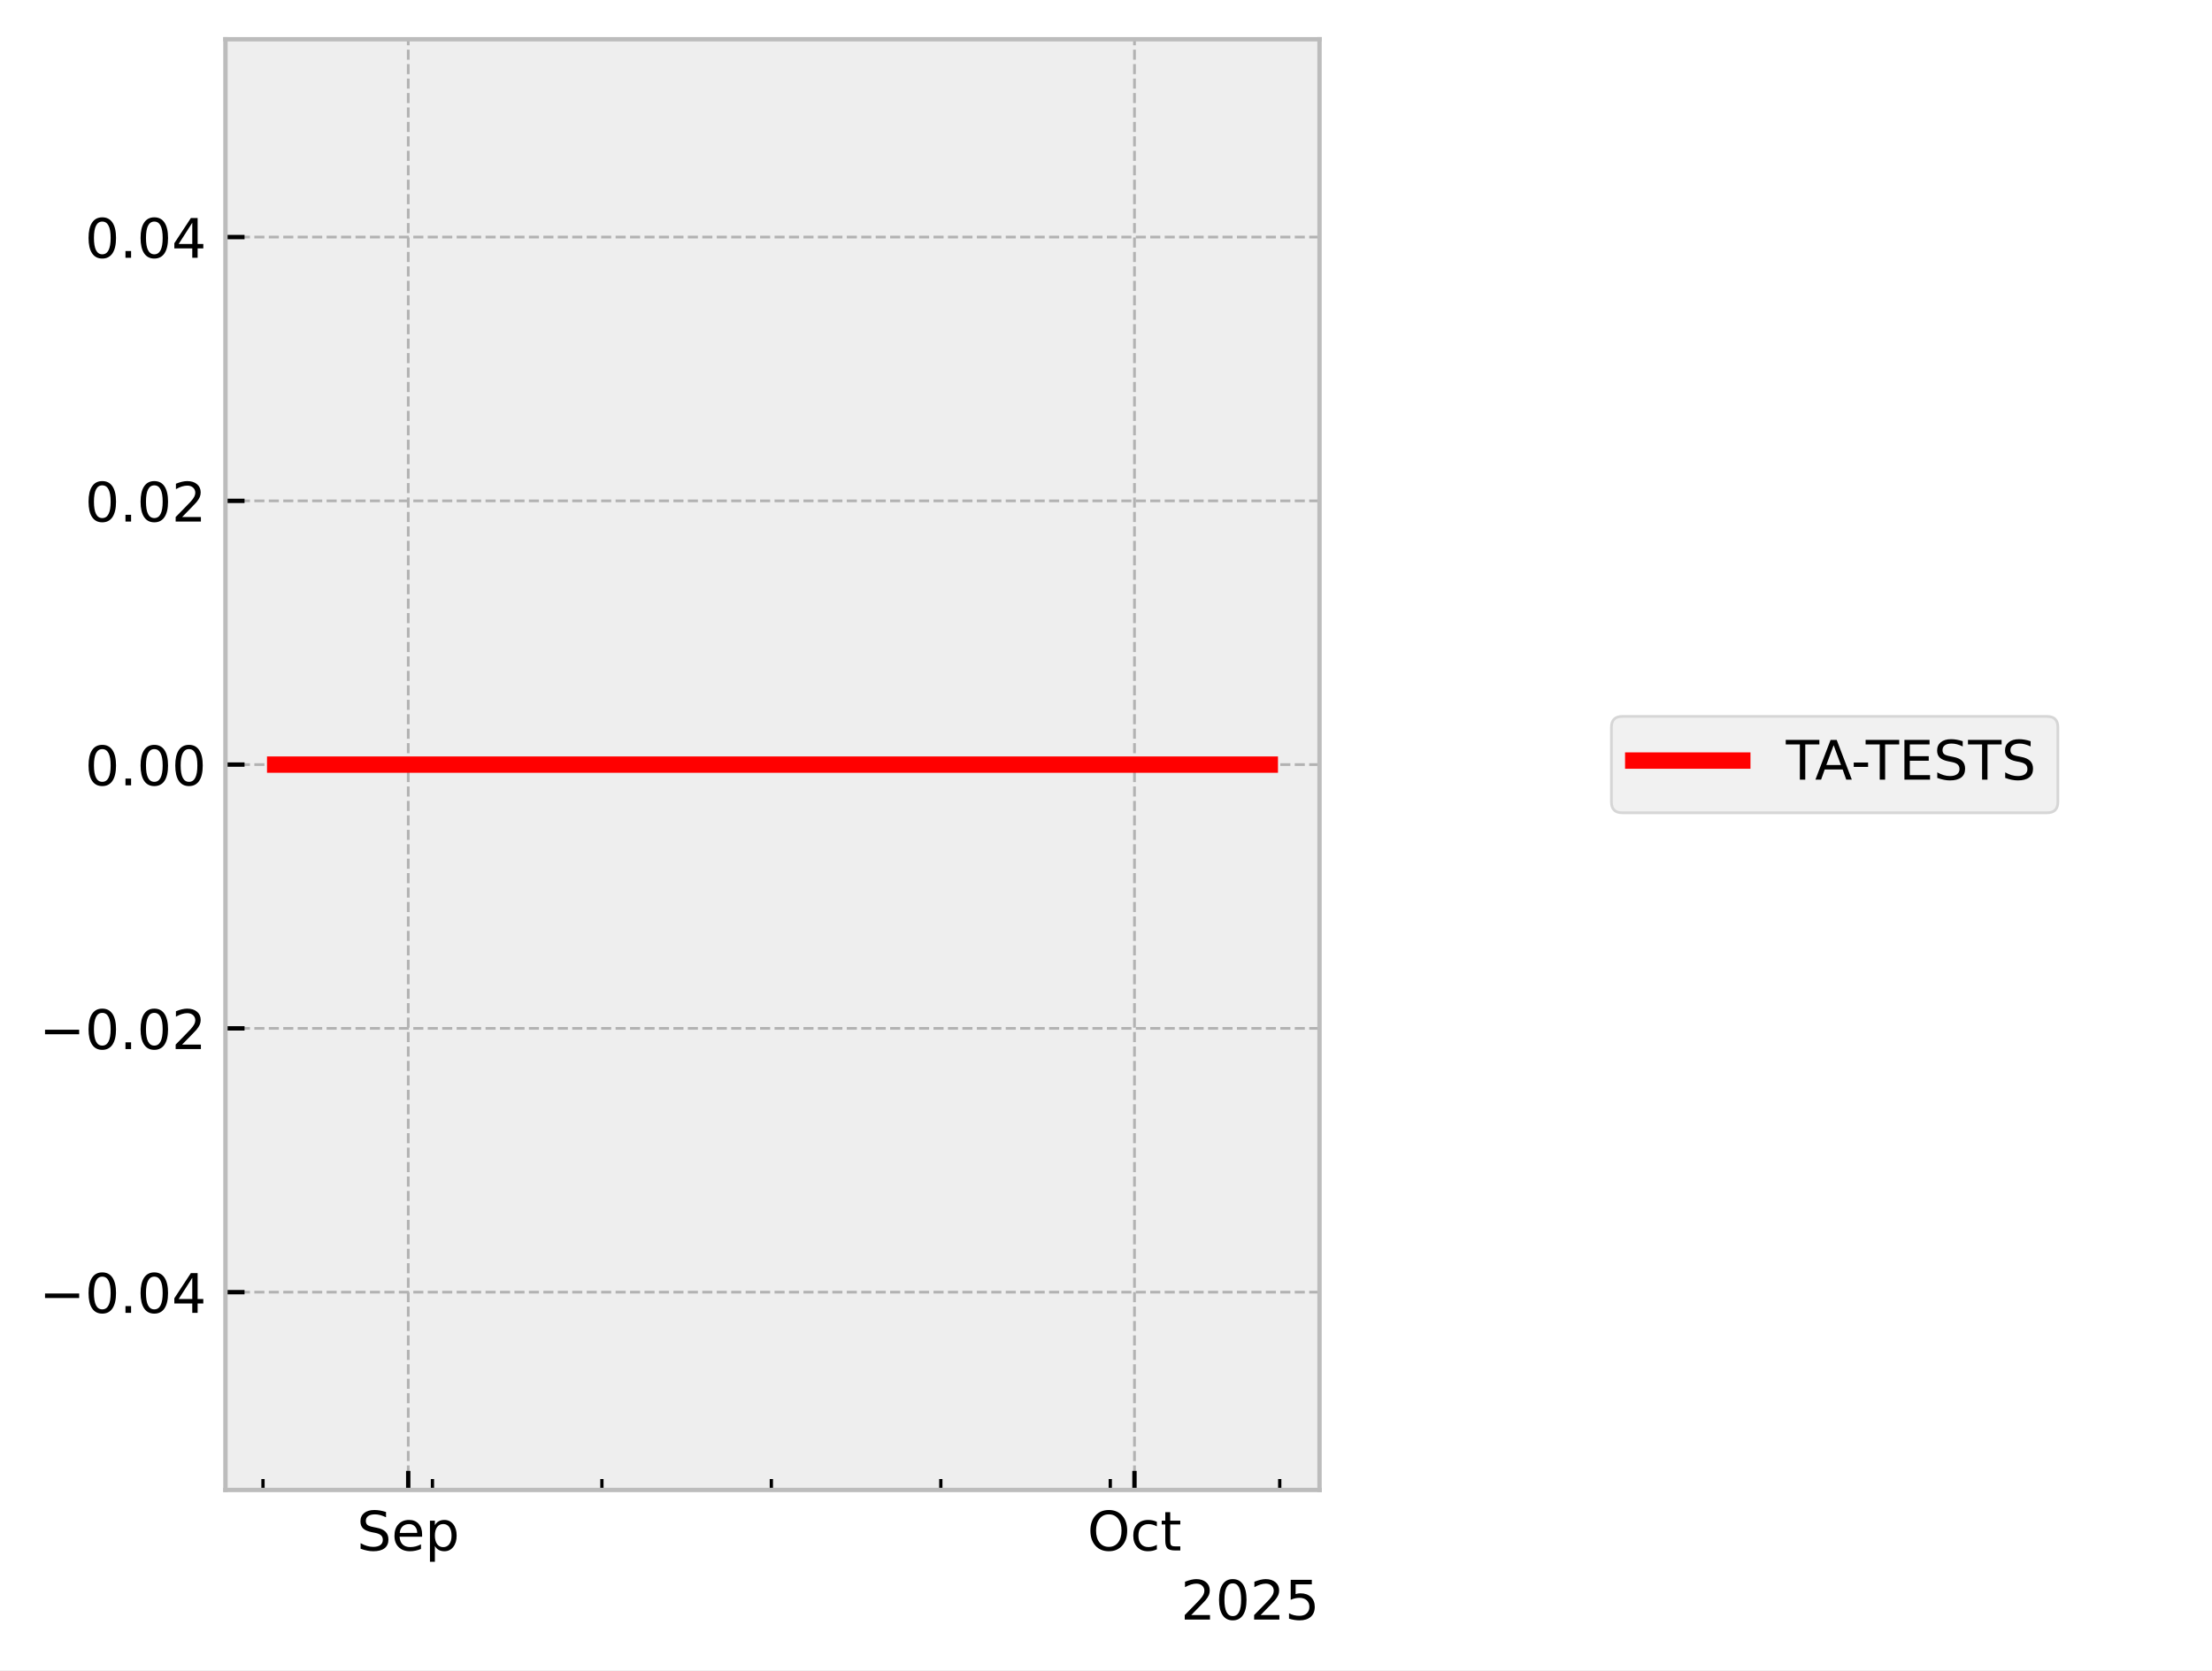
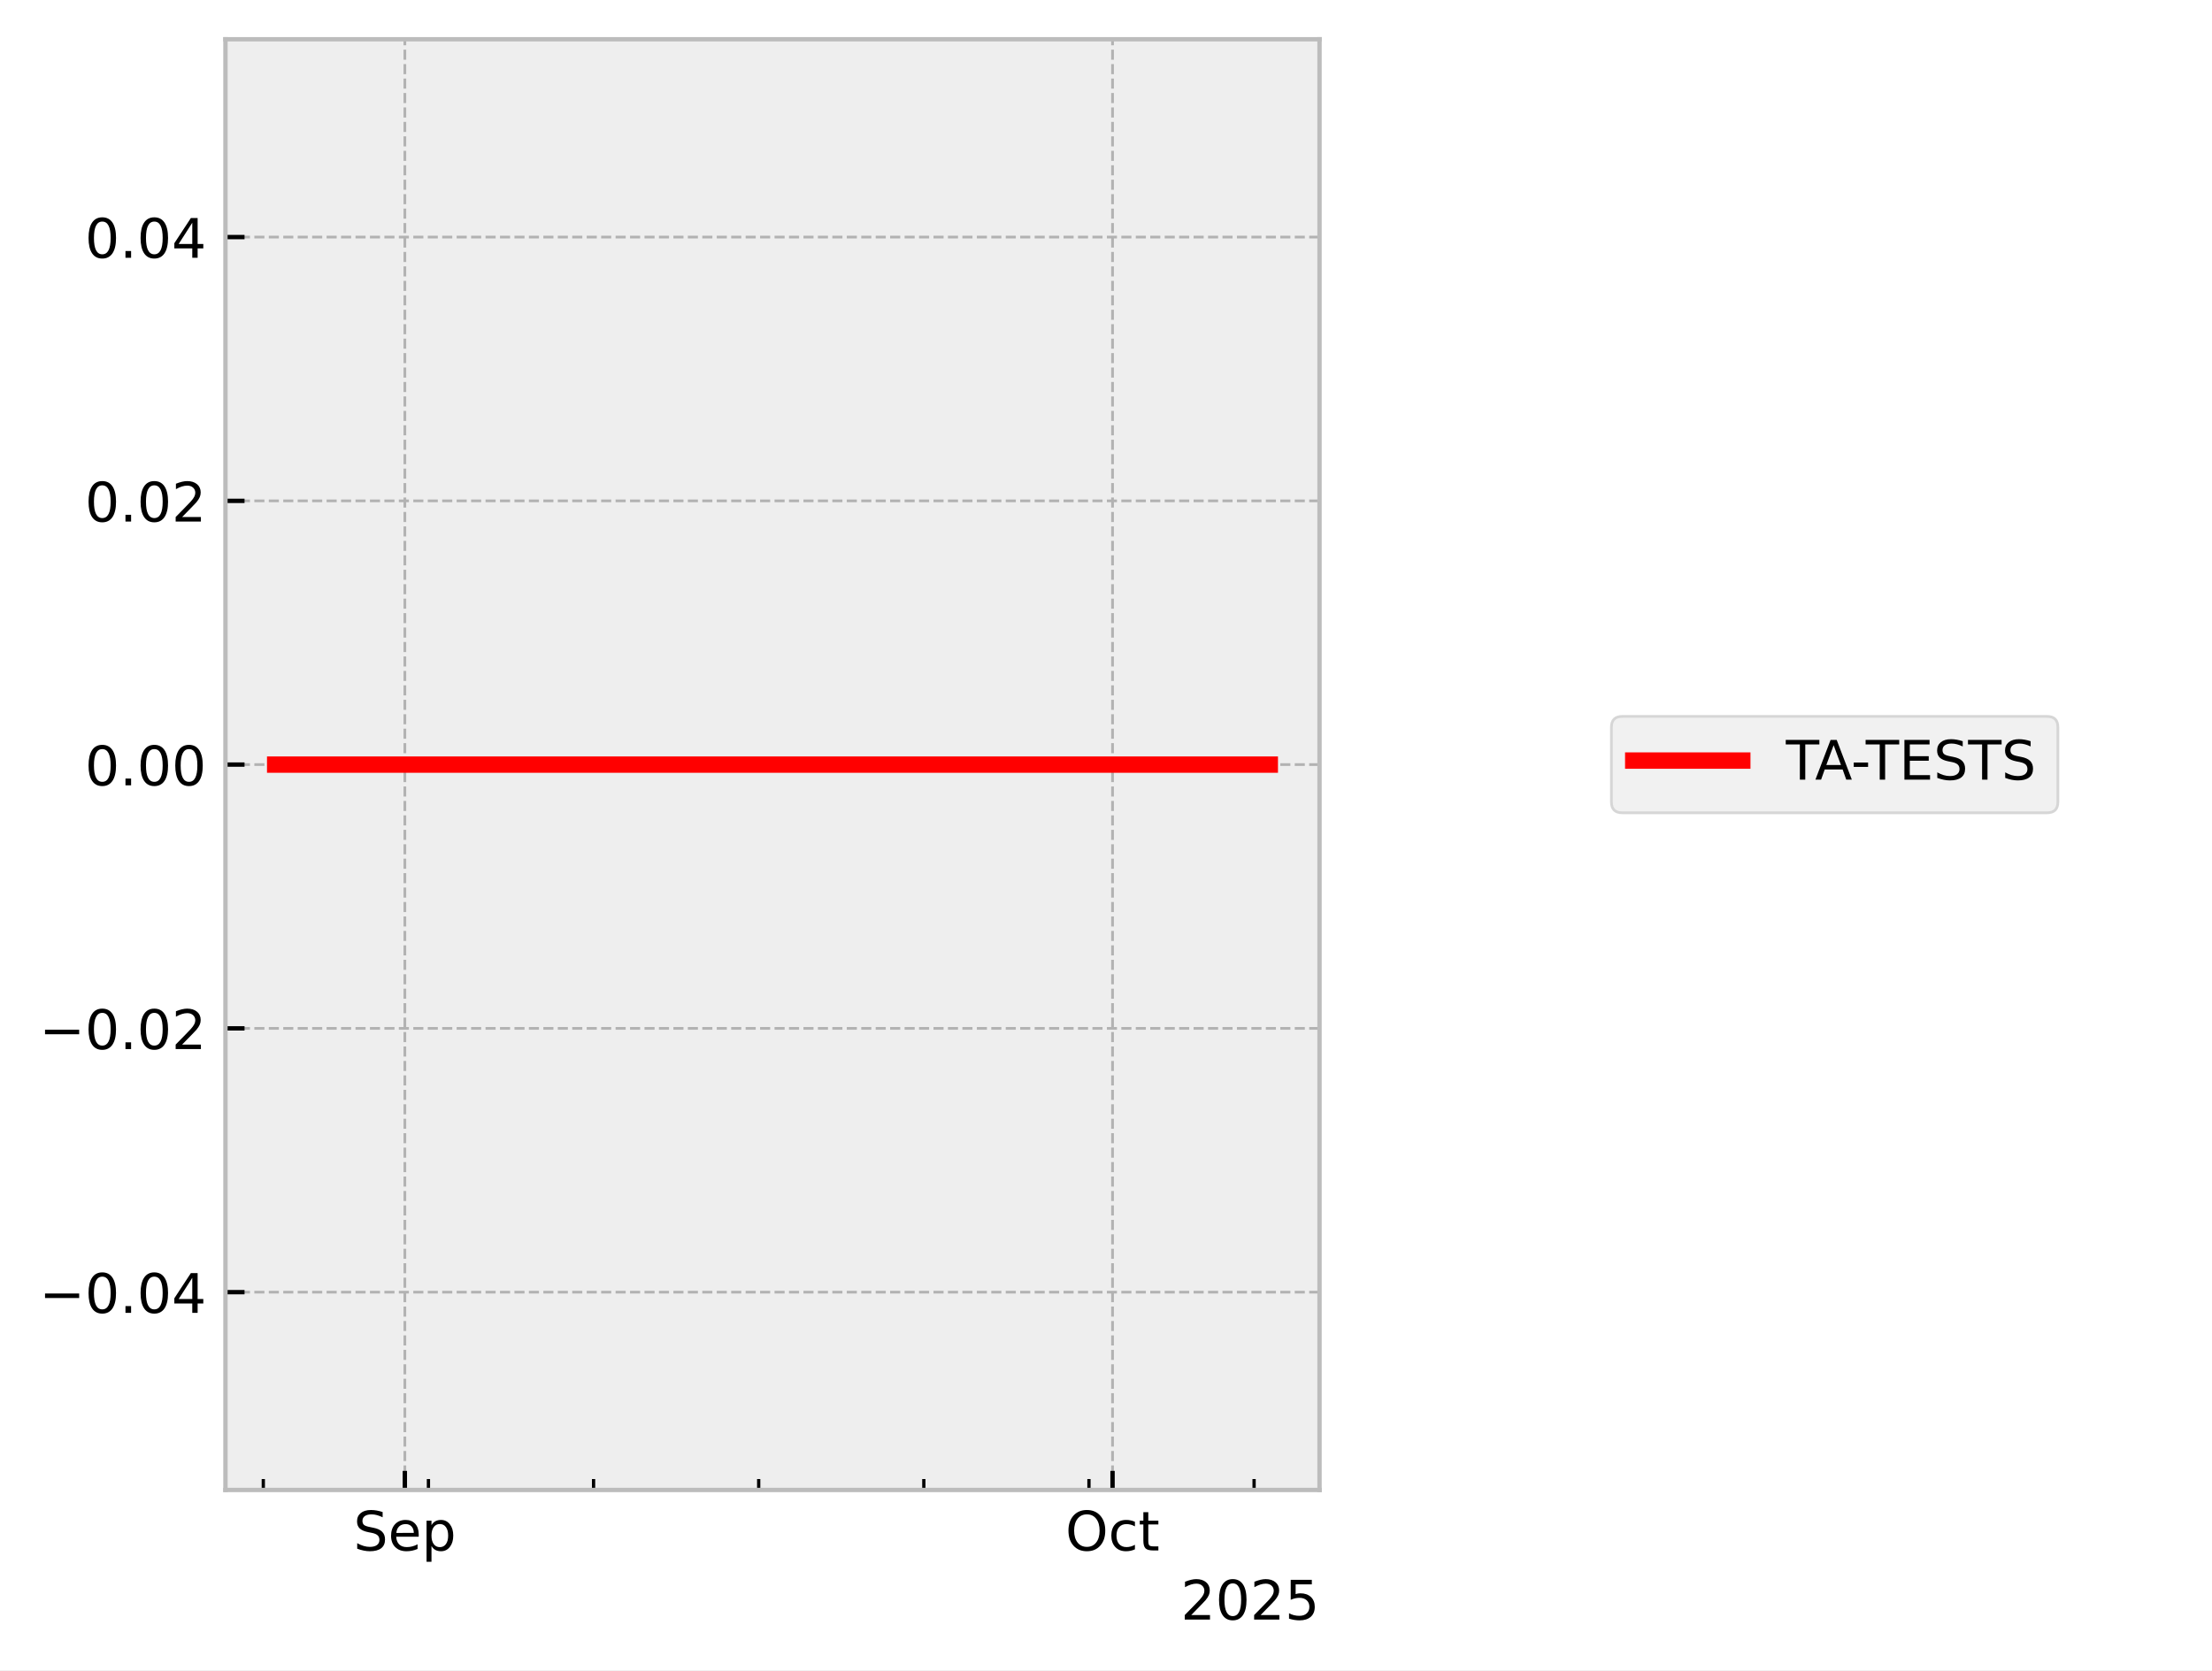
<svg xmlns="http://www.w3.org/2000/svg" xmlns:xlink="http://www.w3.org/1999/xlink" width="405.665pt" height="306.368pt" viewBox="0 0 405.665 306.368" version="1.1">
  <defs>
    <style type="text/css">*{stroke-linejoin: round; stroke-linecap: butt}</style>
  </defs>
  <g id="figure_1">
    <g id="patch_1">
      <path d="M 0 306.368  L 405.665 306.368  L 405.665 0  L 0 0  z " style="fill: #ffffff" />
    </g>
    <g id="axes_1">
      <g id="patch_2">
        <path d="M 41.345 273.312  L 241.991 273.312  L 241.991 7.2  L 41.345 7.2  z " style="fill: #eeeeee" />
      </g>
      <g id="matplotlib.axis_1">
        <g id="xtick_1">
          <g id="line2d_1">
-             <path d="M 74.868 273.312  L 74.868 7.2  " clip-path="url(#p3d4b859c83)" style="fill: none; stroke-dasharray: 1.85,0.8; stroke-dashoffset: 0; stroke: #b2b2b2; stroke-width: 0.5" />
+             <path d="M 74.246 273.312  L 74.246 7.2  " clip-path="url(#p27e18541e9)" style="fill: none; stroke-dasharray: 1.85,0.8; stroke-dashoffset: 0; stroke: #b2b2b2; stroke-width: 0.5" />
          </g>
          <g id="line2d_2">
            <defs>
-               <path id="mb14115eb62" d="M 0 0  L 0 -3.5  " style="stroke: #000000; stroke-width: 0.8" />
-             </defs>
-             <g>
-               <use xlink:href="#mb14115eb62" x="74.868" y="273.312" style="stroke: #000000; stroke-width: 0.8" />
+               <path id="m6224ae01b1" d="M 0 0  L 0 -3.5  " style="stroke: #000000; stroke-width: 0.8" />
+             </defs>
+             <g>
+               <use xlink:href="#m6224ae01b1" x="74.246" y="273.312" style="stroke: #000000; stroke-width: 0.8" />
            </g>
          </g>
          <g id="text_1">
-             <g transform="translate(65.44339 284.4104) scale(0.1 -0.1)">
+             <g transform="translate(64.82053 284.4104) scale(0.1 -0.1)">
              <defs>
                <path id="DejaVuSans-53" d="M 3425 4513  L 3425 3897  Q 3066 4069 2747 4153  Q 2428 4238 2131 4238  Q 1616 4238 1336 4038  Q 1056 3838 1056 3469  Q 1056 3159 1242 3001  Q 1428 2844 1947 2747  L 2328 2669  Q 3034 2534 3370 2195  Q 3706 1856 3706 1288  Q 3706 609 3251 259  Q 2797 -91 1919 -91  Q 1588 -91 1214 -16  Q 841 59 441 206  L 441 856  Q 825 641 1194 531  Q 1563 422 1919 422  Q 2459 422 2753 634  Q 3047 847 3047 1241  Q 3047 1584 2836 1778  Q 2625 1972 2144 2069  L 1759 2144  Q 1053 2284 737 2584  Q 422 2884 422 3419  Q 422 4038 858 4394  Q 1294 4750 2059 4750  Q 2388 4750 2728 4690  Q 3069 4631 3425 4513  z " transform="scale(0.015625)" />
                <path id="DejaVuSans-65" d="M 3597 1894  L 3597 1613  L 953 1613  Q 991 1019 1311 708  Q 1631 397 2203 397  Q 2534 397 2845 478  Q 3156 559 3463 722  L 3463 178  Q 3153 47 2828 -22  Q 2503 -91 2169 -91  Q 1331 -91 842 396  Q 353 884 353 1716  Q 353 2575 817 3079  Q 1281 3584 2069 3584  Q 2775 3584 3186 3129  Q 3597 2675 3597 1894  z M 3022 2063  Q 3016 2534 2758 2815  Q 2500 3097 2075 3097  Q 1594 3097 1305 2825  Q 1016 2553 972 2059  L 3022 2063  z " transform="scale(0.015625)" />
                <path id="DejaVuSans-70" d="M 1159 525  L 1159 -1331  L 581 -1331  L 581 3500  L 1159 3500  L 1159 2969  Q 1341 3281 1617 3432  Q 1894 3584 2278 3584  Q 2916 3584 3314 3078  Q 3713 2572 3713 1747  Q 3713 922 3314 415  Q 2916 -91 2278 -91  Q 1894 -91 1617 61  Q 1341 213 1159 525  z M 3116 1747  Q 3116 2381 2855 2742  Q 2594 3103 2138 3103  Q 1681 3103 1420 2742  Q 1159 2381 1159 1747  Q 1159 1113 1420 752  Q 1681 391 2138 391  Q 2594 391 2855 752  Q 3116 1113 3116 1747  z " transform="scale(0.015625)" />
              </defs>
              <use xlink:href="#DejaVuSans-53" />
              <use xlink:href="#DejaVuSans-65" transform="translate(63.47656 0)" />
              <use xlink:href="#DejaVuSans-70" transform="translate(125 0)" />
            </g>
          </g>
        </g>
        <g id="xtick_2">
          <g id="line2d_3">
-             <path d="M 208.055 273.312  L 208.055 7.2  " clip-path="url(#p3d4b859c83)" style="fill: none; stroke-dasharray: 1.85,0.8; stroke-dashoffset: 0; stroke: #b2b2b2; stroke-width: 0.5" />
+             <path d="M 204.033 273.312  L 204.033 7.2  " clip-path="url(#p27e18541e9)" style="fill: none; stroke-dasharray: 1.85,0.8; stroke-dashoffset: 0; stroke: #b2b2b2; stroke-width: 0.5" />
          </g>
          <g id="line2d_4">
            <g>
-               <use xlink:href="#mb14115eb62" x="208.055" y="273.312" style="stroke: #000000; stroke-width: 0.8" />
+               <use xlink:href="#m6224ae01b1" x="204.033" y="273.312" style="stroke: #000000; stroke-width: 0.8" />
            </g>
          </g>
          <g id="text_2">
-             <g transform="translate(199.4101 284.4104) scale(0.1 -0.1)">
+             <g transform="translate(195.3877 284.4104) scale(0.1 -0.1)">
              <defs>
                <path id="DejaVuSans-4f" d="M 2522 4238  Q 1834 4238 1429 3725  Q 1025 3213 1025 2328  Q 1025 1447 1429 934  Q 1834 422 2522 422  Q 3209 422 3611 934  Q 4013 1447 4013 2328  Q 4013 3213 3611 3725  Q 3209 4238 2522 4238  z M 2522 4750  Q 3503 4750 4090 4092  Q 4678 3434 4678 2328  Q 4678 1225 4090 567  Q 3503 -91 2522 -91  Q 1538 -91 948 565  Q 359 1222 359 2328  Q 359 3434 948 4092  Q 1538 4750 2522 4750  z " transform="scale(0.015625)" />
                <path id="DejaVuSans-63" d="M 3122 3366  L 3122 2828  Q 2878 2963 2633 3030  Q 2388 3097 2138 3097  Q 1578 3097 1268 2742  Q 959 2388 959 1747  Q 959 1106 1268 751  Q 1578 397 2138 397  Q 2388 397 2633 464  Q 2878 531 3122 666  L 3122 134  Q 2881 22 2623 -34  Q 2366 -91 2075 -91  Q 1284 -91 818 406  Q 353 903 353 1747  Q 353 2603 823 3093  Q 1294 3584 2113 3584  Q 2378 3584 2631 3529  Q 2884 3475 3122 3366  z " transform="scale(0.015625)" />
                <path id="DejaVuSans-74" d="M 1172 4494  L 1172 3500  L 2356 3500  L 2356 3053  L 1172 3053  L 1172 1153  Q 1172 725 1289 603  Q 1406 481 1766 481  L 2356 481  L 2356 0  L 1766 0  Q 1100 0 847 248  Q 594 497 594 1153  L 594 3053  L 172 3053  L 172 3500  L 594 3500  L 594 4494  L 1172 4494  z " transform="scale(0.015625)" />
              </defs>
              <use xlink:href="#DejaVuSans-4f" />
              <use xlink:href="#DejaVuSans-63" transform="translate(78.71094 0)" />
              <use xlink:href="#DejaVuSans-74" transform="translate(133.6914 0)" />
            </g>
          </g>
        </g>
        <g id="xtick_3">
          <g id="line2d_5">
            <defs>
-               <path id="ma83920be24" d="M 0 0  L 0 -2  " style="stroke: #000000; stroke-width: 0.6" />
-             </defs>
-             <g>
-               <use xlink:href="#ma83920be24" x="48.231" y="273.312" style="stroke: #000000; stroke-width: 0.6" />
+               <path id="m1eb571c4e8" d="M 0 0  L 0 -2  " style="stroke: #000000; stroke-width: 0.6" />
+             </defs>
+             <g>
+               <use xlink:href="#m1eb571c4e8" x="48.288" y="273.312" style="stroke: #000000; stroke-width: 0.6" />
            </g>
          </g>
        </g>
        <g id="xtick_4">
          <g id="line2d_6">
            <g>
-               <use xlink:href="#ma83920be24" x="79.308" y="273.312" style="stroke: #000000; stroke-width: 0.6" />
+               <use xlink:href="#m1eb571c4e8" x="78.572" y="273.312" style="stroke: #000000; stroke-width: 0.6" />
            </g>
          </g>
        </g>
        <g id="xtick_5">
          <g id="line2d_7">
            <g>
-               <use xlink:href="#ma83920be24" x="110.385" y="273.312" style="stroke: #000000; stroke-width: 0.6" />
+               <use xlink:href="#m1eb571c4e8" x="108.856" y="273.312" style="stroke: #000000; stroke-width: 0.6" />
            </g>
          </g>
        </g>
        <g id="xtick_6">
          <g id="line2d_8">
            <g>
-               <use xlink:href="#ma83920be24" x="141.462" y="273.312" style="stroke: #000000; stroke-width: 0.6" />
+               <use xlink:href="#m1eb571c4e8" x="139.139" y="273.312" style="stroke: #000000; stroke-width: 0.6" />
            </g>
          </g>
        </g>
        <g id="xtick_7">
          <g id="line2d_9">
            <g>
-               <use xlink:href="#ma83920be24" x="172.539" y="273.312" style="stroke: #000000; stroke-width: 0.6" />
+               <use xlink:href="#m1eb571c4e8" x="169.423" y="273.312" style="stroke: #000000; stroke-width: 0.6" />
            </g>
          </g>
        </g>
        <g id="xtick_8">
          <g id="line2d_10">
            <g>
-               <use xlink:href="#ma83920be24" x="203.616" y="273.312" style="stroke: #000000; stroke-width: 0.6" />
+               <use xlink:href="#m1eb571c4e8" x="199.707" y="273.312" style="stroke: #000000; stroke-width: 0.6" />
            </g>
          </g>
        </g>
        <g id="xtick_9">
          <g id="line2d_11">
            <g>
-               <use xlink:href="#ma83920be24" x="234.693" y="273.312" style="stroke: #000000; stroke-width: 0.6" />
+               <use xlink:href="#m1eb571c4e8" x="229.991" y="273.312" style="stroke: #000000; stroke-width: 0.6" />
            </g>
          </g>
        </g>
        <g id="text_3">
          <g transform="translate(216.5412 297.0886) scale(0.1 -0.1)">
            <defs>
              <path id="DejaVuSans-32" d="M 1228 531  L 3431 531  L 3431 0  L 469 0  L 469 531  Q 828 903 1448 1529  Q 2069 2156 2228 2338  Q 2531 2678 2651 2914  Q 2772 3150 2772 3378  Q 2772 3750 2511 3984  Q 2250 4219 1831 4219  Q 1534 4219 1204 4116  Q 875 4013 500 3803  L 500 4441  Q 881 4594 1212 4672  Q 1544 4750 1819 4750  Q 2544 4750 2975 4387  Q 3406 4025 3406 3419  Q 3406 3131 3298 2873  Q 3191 2616 2906 2266  Q 2828 2175 2409 1742  Q 1991 1309 1228 531  z " transform="scale(0.015625)" />
              <path id="DejaVuSans-30" d="M 2034 4250  Q 1547 4250 1301 3770  Q 1056 3291 1056 2328  Q 1056 1369 1301 889  Q 1547 409 2034 409  Q 2525 409 2770 889  Q 3016 1369 3016 2328  Q 3016 3291 2770 3770  Q 2525 4250 2034 4250  z M 2034 4750  Q 2819 4750 3233 4129  Q 3647 3509 3647 2328  Q 3647 1150 3233 529  Q 2819 -91 2034 -91  Q 1250 -91 836 529  Q 422 1150 422 2328  Q 422 3509 836 4129  Q 1250 4750 2034 4750  z " transform="scale(0.015625)" />
              <path id="DejaVuSans-35" d="M 691 4666  L 3169 4666  L 3169 4134  L 1269 4134  L 1269 2991  Q 1406 3038 1543 3061  Q 1681 3084 1819 3084  Q 2600 3084 3056 2656  Q 3513 2228 3513 1497  Q 3513 744 3044 326  Q 2575 -91 1722 -91  Q 1428 -91 1123 -41  Q 819 9 494 109  L 494 744  Q 775 591 1075 516  Q 1375 441 1709 441  Q 2250 441 2565 725  Q 2881 1009 2881 1497  Q 2881 1984 2565 2268  Q 2250 2553 1709 2553  Q 1456 2553 1204 2497  Q 953 2441 691 2322  L 691 4666  z " transform="scale(0.015625)" />
            </defs>
            <use xlink:href="#DejaVuSans-32" />
            <use xlink:href="#DejaVuSans-30" transform="translate(63.62305 0)" />
            <use xlink:href="#DejaVuSans-32" transform="translate(127.2461 0)" />
            <use xlink:href="#DejaVuSans-35" transform="translate(190.8691 0)" />
          </g>
        </g>
      </g>
      <g id="matplotlib.axis_2">
        <g id="ytick_1">
          <g id="line2d_12">
-             <path d="M 41.345 237.024  L 241.991 237.024  " clip-path="url(#p3d4b859c83)" style="fill: none; stroke-dasharray: 1.85,0.8; stroke-dashoffset: 0; stroke: #b2b2b2; stroke-width: 0.5" />
+             <path d="M 41.345 237.024  L 241.991 237.024  " clip-path="url(#p27e18541e9)" style="fill: none; stroke-dasharray: 1.85,0.8; stroke-dashoffset: 0; stroke: #b2b2b2; stroke-width: 0.5" />
          </g>
          <g id="line2d_13">
            <defs>
-               <path id="mf008569788" d="M 0 0  L 3.5 0  " style="stroke: #000000; stroke-width: 0.8" />
-             </defs>
-             <g>
-               <use xlink:href="#mf008569788" x="41.345" y="237.024" style="stroke: #000000; stroke-width: 0.8" />
+               <path id="m1288f55e08" d="M 0 0  L 3.5 0  " style="stroke: #000000; stroke-width: 0.8" />
+             </defs>
+             <g>
+               <use xlink:href="#m1288f55e08" x="41.345" y="237.024" style="stroke: #000000; stroke-width: 0.8" />
            </g>
          </g>
          <g id="text_4">
            <g transform="translate(7.2 240.8232) scale(0.1 -0.1)">
              <defs>
                <path id="DejaVuSans-2212" d="M 678 2272  L 4684 2272  L 4684 1741  L 678 1741  L 678 2272  z " transform="scale(0.015625)" />
                <path id="DejaVuSans-2e" d="M 684 794  L 1344 794  L 1344 0  L 684 0  L 684 794  z " transform="scale(0.015625)" />
                <path id="DejaVuSans-34" d="M 2419 4116  L 825 1625  L 2419 1625  L 2419 4116  z M 2253 4666  L 3047 4666  L 3047 1625  L 3713 1625  L 3713 1100  L 3047 1100  L 3047 0  L 2419 0  L 2419 1100  L 313 1100  L 313 1709  L 2253 4666  z " transform="scale(0.015625)" />
              </defs>
              <use xlink:href="#DejaVuSans-2212" />
              <use xlink:href="#DejaVuSans-30" transform="translate(83.78906 0)" />
              <use xlink:href="#DejaVuSans-2e" transform="translate(147.4121 0)" />
              <use xlink:href="#DejaVuSans-30" transform="translate(179.1992 0)" />
              <use xlink:href="#DejaVuSans-34" transform="translate(242.8223 0)" />
            </g>
          </g>
        </g>
        <g id="ytick_2">
          <g id="line2d_14">
-             <path d="M 41.345 188.64  L 241.991 188.64  " clip-path="url(#p3d4b859c83)" style="fill: none; stroke-dasharray: 1.85,0.8; stroke-dashoffset: 0; stroke: #b2b2b2; stroke-width: 0.5" />
+             <path d="M 41.345 188.64  L 241.991 188.64  " clip-path="url(#p27e18541e9)" style="fill: none; stroke-dasharray: 1.85,0.8; stroke-dashoffset: 0; stroke: #b2b2b2; stroke-width: 0.5" />
          </g>
          <g id="line2d_15">
            <g>
-               <use xlink:href="#mf008569788" x="41.345" y="188.64" style="stroke: #000000; stroke-width: 0.8" />
+               <use xlink:href="#m1288f55e08" x="41.345" y="188.64" style="stroke: #000000; stroke-width: 0.8" />
            </g>
          </g>
          <g id="text_5">
            <g transform="translate(7.2 192.4392) scale(0.1 -0.1)">
              <use xlink:href="#DejaVuSans-2212" />
              <use xlink:href="#DejaVuSans-30" transform="translate(83.78906 0)" />
              <use xlink:href="#DejaVuSans-2e" transform="translate(147.4121 0)" />
              <use xlink:href="#DejaVuSans-30" transform="translate(179.1992 0)" />
              <use xlink:href="#DejaVuSans-32" transform="translate(242.8223 0)" />
            </g>
          </g>
        </g>
        <g id="ytick_3">
          <g id="line2d_16">
-             <path d="M 41.345 140.256  L 241.991 140.256  " clip-path="url(#p3d4b859c83)" style="fill: none; stroke-dasharray: 1.85,0.8; stroke-dashoffset: 0; stroke: #b2b2b2; stroke-width: 0.5" />
+             <path d="M 41.345 140.256  L 241.991 140.256  " clip-path="url(#p27e18541e9)" style="fill: none; stroke-dasharray: 1.85,0.8; stroke-dashoffset: 0; stroke: #b2b2b2; stroke-width: 0.5" />
          </g>
          <g id="line2d_17">
            <g>
-               <use xlink:href="#mf008569788" x="41.345" y="140.256" style="stroke: #000000; stroke-width: 0.8" />
+               <use xlink:href="#m1288f55e08" x="41.345" y="140.256" style="stroke: #000000; stroke-width: 0.8" />
            </g>
          </g>
          <g id="text_6">
            <g transform="translate(15.57969 144.0552) scale(0.1 -0.1)">
              <use xlink:href="#DejaVuSans-30" />
              <use xlink:href="#DejaVuSans-2e" transform="translate(63.62305 0)" />
              <use xlink:href="#DejaVuSans-30" transform="translate(95.41016 0)" />
              <use xlink:href="#DejaVuSans-30" transform="translate(159.0332 0)" />
            </g>
          </g>
        </g>
        <g id="ytick_4">
          <g id="line2d_18">
-             <path d="M 41.345 91.872  L 241.991 91.872  " clip-path="url(#p3d4b859c83)" style="fill: none; stroke-dasharray: 1.85,0.8; stroke-dashoffset: 0; stroke: #b2b2b2; stroke-width: 0.5" />
+             <path d="M 41.345 91.872  L 241.991 91.872  " clip-path="url(#p27e18541e9)" style="fill: none; stroke-dasharray: 1.85,0.8; stroke-dashoffset: 0; stroke: #b2b2b2; stroke-width: 0.5" />
          </g>
          <g id="line2d_19">
            <g>
-               <use xlink:href="#mf008569788" x="41.345" y="91.872" style="stroke: #000000; stroke-width: 0.8" />
+               <use xlink:href="#m1288f55e08" x="41.345" y="91.872" style="stroke: #000000; stroke-width: 0.8" />
            </g>
          </g>
          <g id="text_7">
            <g transform="translate(15.57969 95.67122) scale(0.1 -0.1)">
              <use xlink:href="#DejaVuSans-30" />
              <use xlink:href="#DejaVuSans-2e" transform="translate(63.62305 0)" />
              <use xlink:href="#DejaVuSans-30" transform="translate(95.41016 0)" />
              <use xlink:href="#DejaVuSans-32" transform="translate(159.0332 0)" />
            </g>
          </g>
        </g>
        <g id="ytick_5">
          <g id="line2d_20">
-             <path d="M 41.345 43.488  L 241.991 43.488  " clip-path="url(#p3d4b859c83)" style="fill: none; stroke-dasharray: 1.85,0.8; stroke-dashoffset: 0; stroke: #b2b2b2; stroke-width: 0.5" />
+             <path d="M 41.345 43.488  L 241.991 43.488  " clip-path="url(#p27e18541e9)" style="fill: none; stroke-dasharray: 1.85,0.8; stroke-dashoffset: 0; stroke: #b2b2b2; stroke-width: 0.5" />
          </g>
          <g id="line2d_21">
            <g>
-               <use xlink:href="#mf008569788" x="41.345" y="43.488" style="stroke: #000000; stroke-width: 0.8" />
+               <use xlink:href="#m1288f55e08" x="41.345" y="43.488" style="stroke: #000000; stroke-width: 0.8" />
            </g>
          </g>
          <g id="text_8">
            <g transform="translate(15.57969 47.28722) scale(0.1 -0.1)">
              <use xlink:href="#DejaVuSans-30" />
              <use xlink:href="#DejaVuSans-2e" transform="translate(63.62305 0)" />
              <use xlink:href="#DejaVuSans-30" transform="translate(95.41016 0)" />
              <use xlink:href="#DejaVuSans-34" transform="translate(159.0332 0)" />
            </g>
          </g>
        </g>
      </g>
      <g id="line2d_22">
-         <path d="M 50.466 140.256  L 51.125 140.256  L 54.61 140.256  L 55.147 140.256  L 55.324 140.256  L 55.707 140.256  L 60.347 140.256  L 64.469 140.256  L 232.871 140.256  " clip-path="url(#p3d4b859c83)" style="fill: none; stroke: #ff0000; stroke-width: 3; stroke-linecap: square" />
+         <path d="M 50.466 140.256  L 51.108 140.256  L 54.504 140.256  L 55.028 140.256  L 55.2 140.256  L 55.573 140.256  L 60.095 140.256  L 64.112 140.256  L 232.871 140.256  " clip-path="url(#p27e18541e9)" style="fill: none; stroke: #ff0000; stroke-width: 3; stroke-linecap: square" />
      </g>
      <g id="patch_3">
        <path d="M 41.345 273.312  L 41.345 7.2  " style="fill: none; stroke: #bcbcbc; stroke-width: 0.8; stroke-linejoin: miter; stroke-linecap: square" />
      </g>
      <g id="patch_4">
        <path d="M 241.991 273.312  L 241.991 7.2  " style="fill: none; stroke: #bcbcbc; stroke-width: 0.8; stroke-linejoin: miter; stroke-linecap: square" />
      </g>
      <g id="patch_5">
        <path d="M 41.345 273.312  L 241.991 273.312  " style="fill: none; stroke: #bcbcbc; stroke-width: 0.8; stroke-linejoin: miter; stroke-linecap: square" />
      </g>
      <g id="patch_6">
        <path d="M 41.345 7.2  L 241.991 7.2  " style="fill: none; stroke: #bcbcbc; stroke-width: 0.8; stroke-linejoin: miter; stroke-linecap: square" />
      </g>
    </g>
    <g id="axes_2">
      <g id="legend_1">
        <g id="patch_7">
          <path d="M 297.524 149.095  L 375.399 149.095  Q 377.399 149.095 377.399 147.095  L 377.399 133.417  Q 377.399 131.417 375.399 131.417  L 297.524 131.417  Q 295.524 131.417 295.524 133.417  L 295.524 147.095  Q 295.524 149.095 297.524 149.095  z " style="fill: #eeeeee; opacity: 0.8; stroke: #cccccc; stroke-width: 0.5; stroke-linejoin: miter" />
        </g>
        <g id="line2d_23">
          <path d="M 299.524 139.515  L 309.524 139.515  L 319.524 139.515  " style="fill: none; stroke: #ff0000; stroke-width: 3; stroke-linecap: square" />
        </g>
        <g id="text_9">
          <g transform="translate(327.5235 143.0154) scale(0.1 -0.1)">
            <defs>
              <path id="DejaVuSans-54" d="M -19 4666  L 3928 4666  L 3928 4134  L 2272 4134  L 2272 0  L 1638 0  L 1638 4134  L -19 4134  L -19 4666  z " transform="scale(0.015625)" />
              <path id="DejaVuSans-41" d="M 2188 4044  L 1331 1722  L 3047 1722  L 2188 4044  z M 1831 4666  L 2547 4666  L 4325 0  L 3669 0  L 3244 1197  L 1141 1197  L 716 0  L 50 0  L 1831 4666  z " transform="scale(0.015625)" />
              <path id="DejaVuSans-2d" d="M 313 2009  L 1997 2009  L 1997 1497  L 313 1497  L 313 2009  z " transform="scale(0.015625)" />
              <path id="DejaVuSans-45" d="M 628 4666  L 3578 4666  L 3578 4134  L 1259 4134  L 1259 2753  L 3481 2753  L 3481 2222  L 1259 2222  L 1259 531  L 3634 531  L 3634 0  L 628 0  L 628 4666  z " transform="scale(0.015625)" />
            </defs>
            <use xlink:href="#DejaVuSans-54" />
            <use xlink:href="#DejaVuSans-41" transform="translate(53.33398 0)" />
            <use xlink:href="#DejaVuSans-2d" transform="translate(119.4922 0)" />
            <use xlink:href="#DejaVuSans-54" transform="translate(146.4512 0)" />
            <use xlink:href="#DejaVuSans-45" transform="translate(207.5352 0)" />
            <use xlink:href="#DejaVuSans-53" transform="translate(270.7188 0)" />
            <use xlink:href="#DejaVuSans-54" transform="translate(334.1953 0)" />
            <use xlink:href="#DejaVuSans-53" transform="translate(395.2793 0)" />
          </g>
        </g>
      </g>
    </g>
  </g>
  <defs>
-     <clipPath id="p3d4b859c83">
+     <clipPath id="p27e18541e9">
      <rect x="41.345" y="7.2" width="200.646" height="266.112" />
    </clipPath>
  </defs>
</svg>
